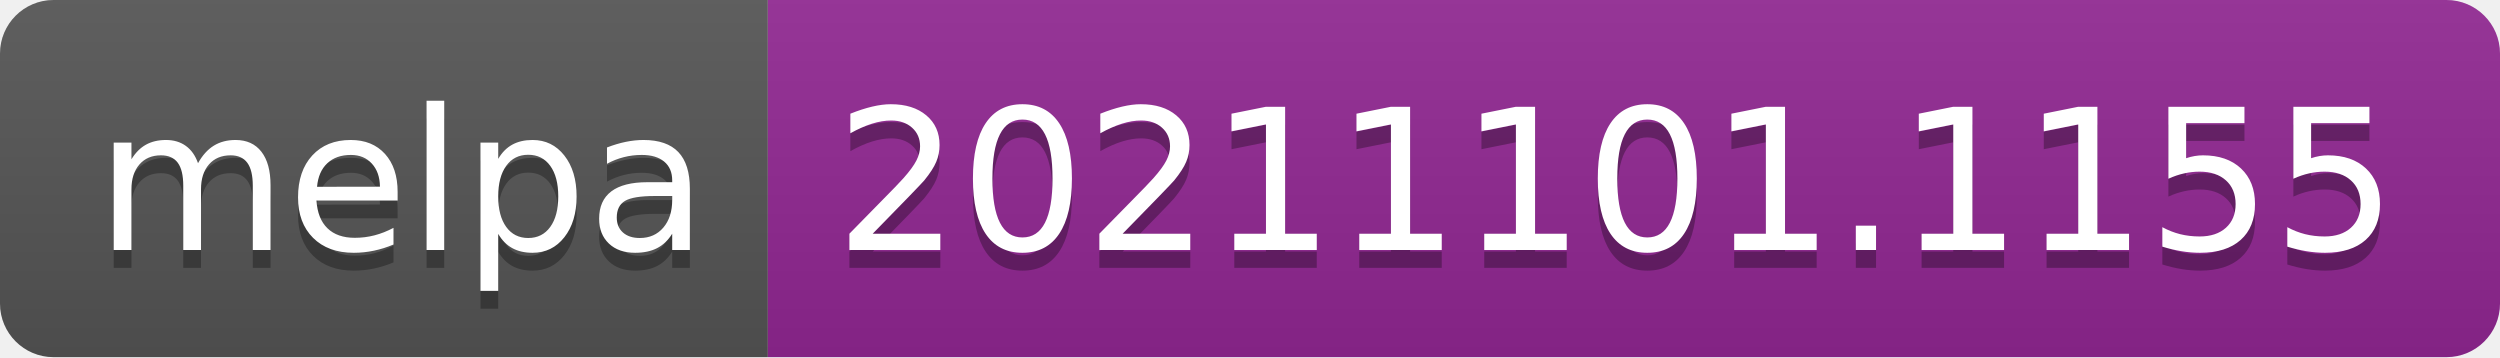
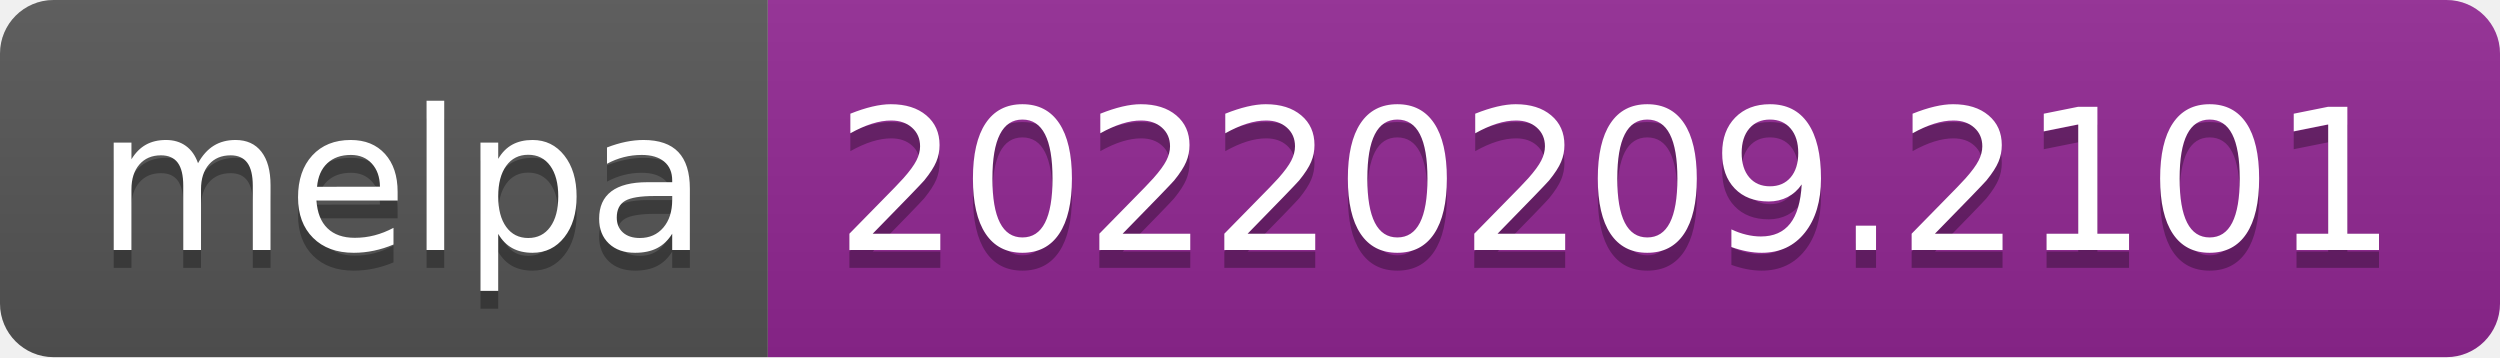
- <svg xmlns="http://www.w3.org/2000/svg" width="140" height="20" role="img" aria-label="melpa: 20211101.1155">
+ <svg xmlns="http://www.w3.org/2000/svg" width="140" height="20" role="img" aria-label="melpa: 20220209.2101">
  <linearGradient id="s" x2="0" y2="100%">
    <stop offset="0" stop-color="#bbb" stop-opacity=".1" />
    <stop offset="1" stop-opacity=".1" />
  </linearGradient>
  <clipPath id="r">
    <rect width="140" height="20" rx="3" fill="#fff" />
  </clipPath>
  <g clip-path="url(#r)">
    <rect width="43" height="20" fill="#555" />
    <rect x="43" width="97" height="20" fill="#922793" />
    <rect width="140" height="20" fill="url(#s)" />
  </g>
  <g fill="#fff" text-anchor="middle" font-family="Verdana,Geneva,DejaVu Sans,sans-serif" text-rendering="geometricPrecision" font-size="110">
    <text aria-hidden="true" x="225" y="150" fill="#010101" fill-opacity=".3" transform="scale(.1)" textLength="330">melpa</text>
    <text x="225" y="140" transform="scale(.1)" fill="#fff" textLength="330">melpa</text>
-     <text aria-hidden="true" x="905" y="150" fill="#010101" fill-opacity=".3" transform="scale(.1)" textLength="870">20211101.1155</text>
-     <text x="905" y="140" transform="scale(.1)" fill="#fff" textLength="870">20211101.1155</text>
+     <text aria-hidden="true" x="905" y="150" fill="#010101" fill-opacity=".3" transform="scale(.1)" textLength="870">20220209.2101</text>
+     <text x="905" y="140" transform="scale(.1)" fill="#fff" textLength="870">20220209.2101</text>
  </g>
</svg>
